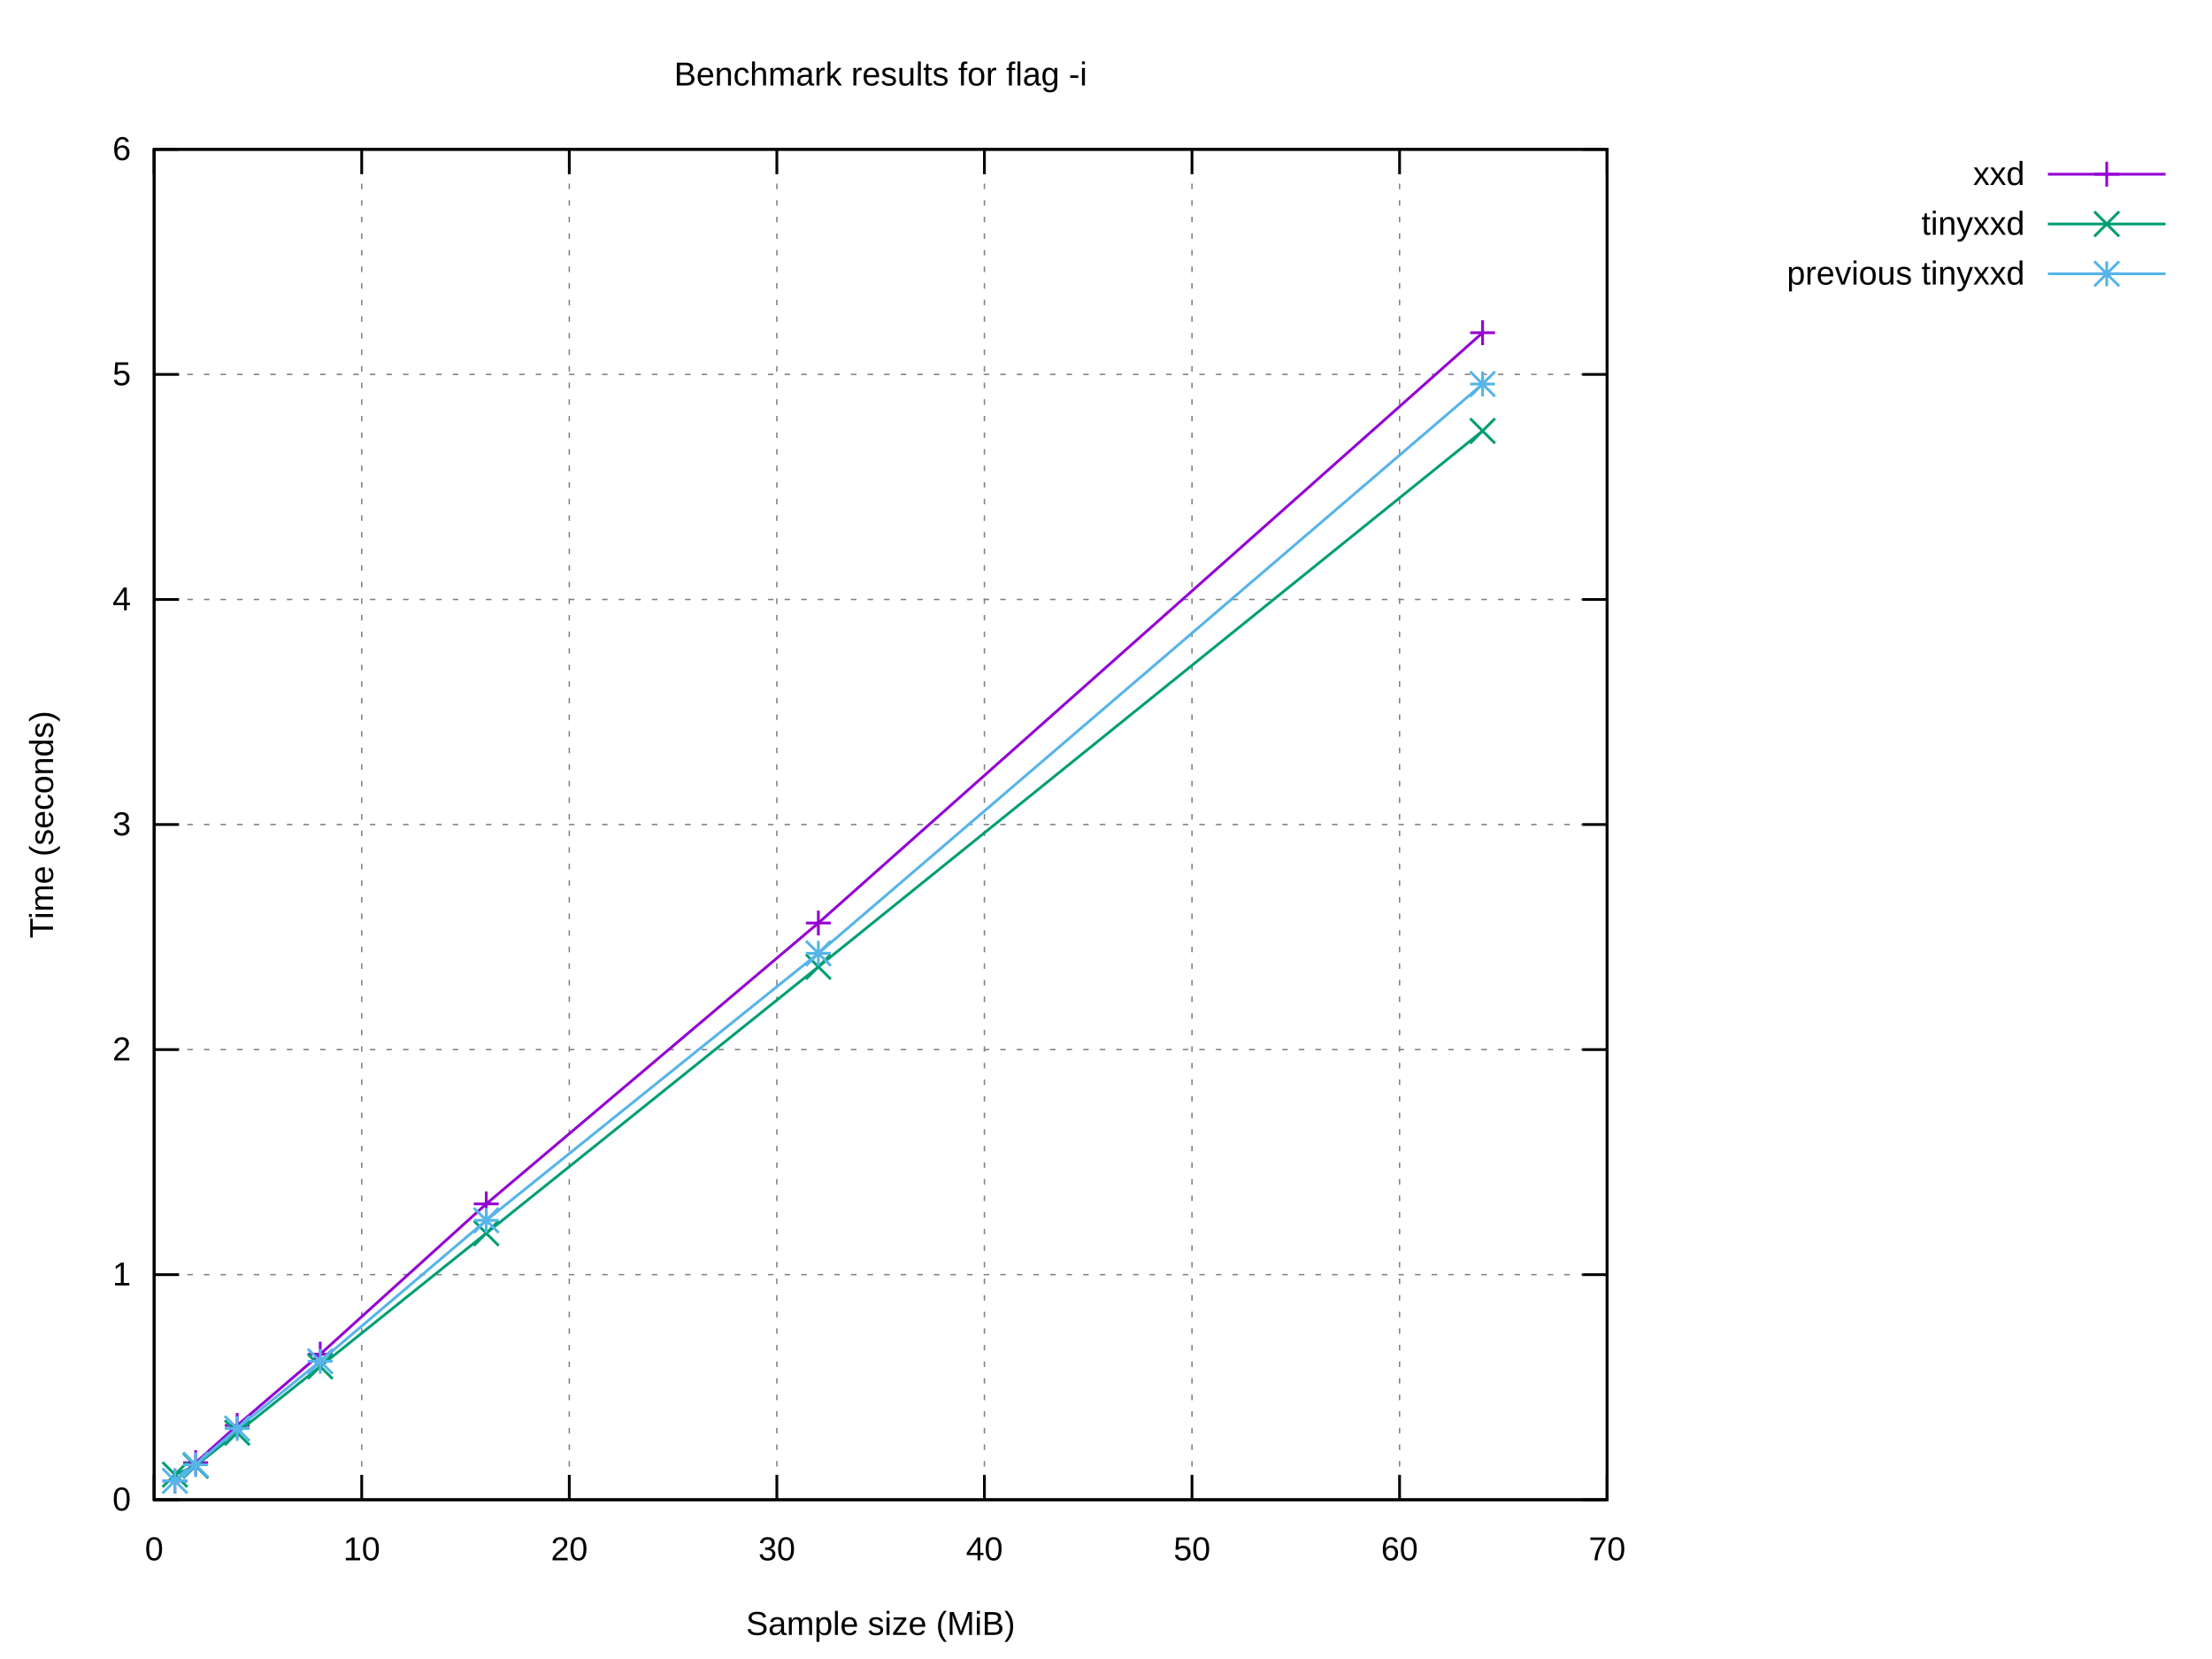
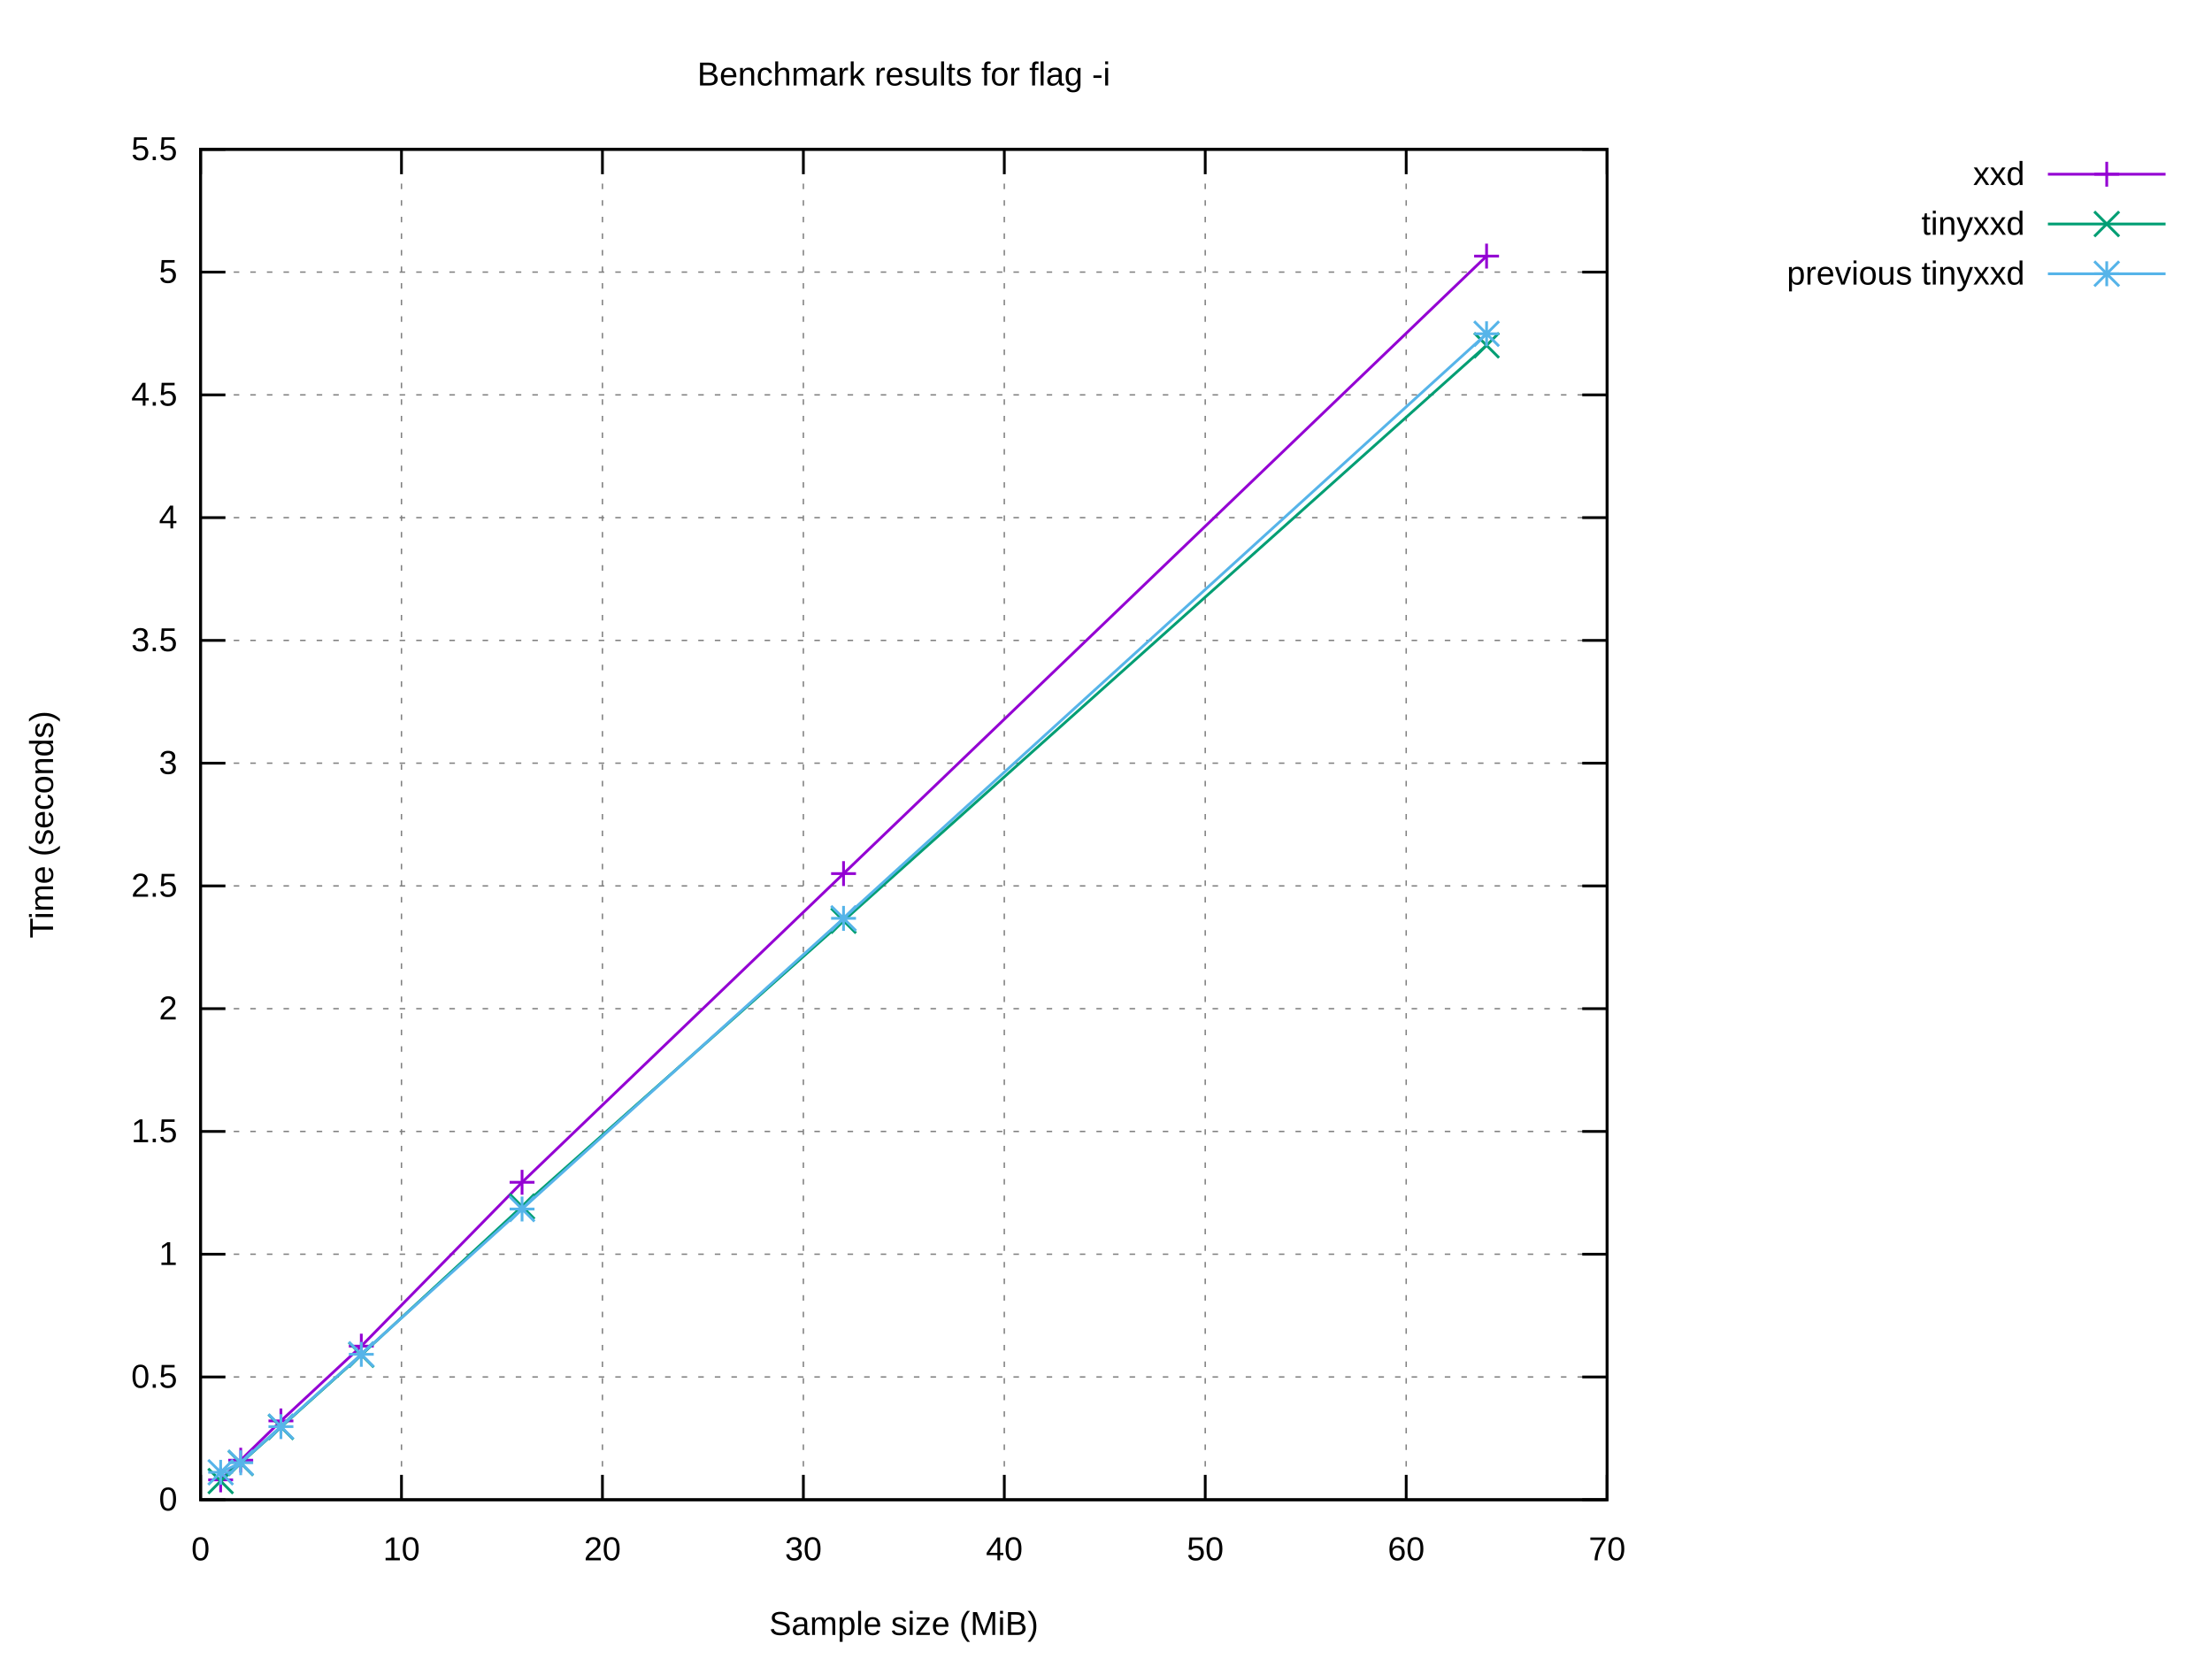
<svg xmlns="http://www.w3.org/2000/svg" xmlns:xlink="http://www.w3.org/1999/xlink" width="800" height="600" viewBox="0 0 800 600">
  <g id="gnuplot_canvas">
    <rect x="0" y="0" width="800" height="600" fill="#ffffff" />
    <defs>
      <circle id="gpDot" r="0.5" stroke-width="0.5" stroke="currentColor" />
      <path id="gpPt0" stroke-width="0.222" stroke="currentColor" d="M-1,0 h2 M0,-1 v2" />
      <path id="gpPt1" stroke-width="0.222" stroke="currentColor" d="M-1,-1 L1,1 M1,-1 L-1,1" />
      <path id="gpPt2" stroke-width="0.222" stroke="currentColor" d="M-1,0 L1,0 M0,-1 L0,1 M-1,-1 L1,1 M-1,1 L1,-1" />
      <rect id="gpPt3" stroke-width="0.222" stroke="currentColor" x="-1" y="-1" width="2" height="2" />
      <rect id="gpPt4" stroke-width="0.222" stroke="currentColor" fill="currentColor" x="-1" y="-1" width="2" height="2" />
      <circle id="gpPt5" stroke-width="0.222" stroke="currentColor" cx="0" cy="0" r="1" />
      <use xlink:href="#gpPt5" id="gpPt6" fill="currentColor" stroke="none" />
      <path id="gpPt7" stroke-width="0.222" stroke="currentColor" d="M0,-1.33 L-1.33,0.67 L1.33,0.67 z" />
      <use xlink:href="#gpPt7" id="gpPt8" fill="currentColor" stroke="none" />
      <use xlink:href="#gpPt7" id="gpPt9" stroke="currentColor" transform="rotate(180)" />
      <use xlink:href="#gpPt9" id="gpPt10" fill="currentColor" stroke="none" />
      <use xlink:href="#gpPt3" id="gpPt11" stroke="currentColor" transform="rotate(45)" />
      <use xlink:href="#gpPt11" id="gpPt12" fill="currentColor" stroke="none" />
      <path id="gpPt13" stroke-width="0.222" stroke="currentColor" d="M0,1.330 L1.265,0.411 L0.782,-1.067 L-0.782,-1.076 L-1.265,0.411 z" />
      <use xlink:href="#gpPt13" id="gpPt14" fill="currentColor" stroke="none" />
      <filter id="textbox" filterUnits="objectBoundingBox" x="0" y="0" height="1" width="1">
        <feFlood flood-color="#FFFFFF" flood-opacity="1" result="bgnd" />
        <feComposite in="SourceGraphic" in2="bgnd" operator="atop" />
      </filter>
      <filter id="greybox" filterUnits="objectBoundingBox" x="0" y="0" height="1" width="1">
        <feFlood flood-color="lightgrey" flood-opacity="1" result="grey" />
        <feComposite in="SourceGraphic" in2="grey" operator="atop" />
      </filter>
    </defs>
    <g fill="none" color="#FFFFFF" stroke="currentColor" stroke-width="1.00" stroke-linecap="butt" stroke-linejoin="miter">
</g>
    <g fill="none" color="black" stroke="currentColor" stroke-width="1.00" stroke-linecap="butt" stroke-linejoin="miter">
</g>
    <g fill="none" color="black" stroke="black" stroke-width="0.50" stroke-linecap="butt" stroke-linejoin="miter">
</g>
    <g fill="none" color="gray" stroke="currentColor" stroke-width="0.50" stroke-linecap="butt" stroke-linejoin="miter">
-       <path stroke="gray" stroke-dasharray="2,4" class="gridline" d="M55.75,542.40 L581.24,542.40  " />
-     </g>
-     <g fill="none" color="gray" stroke="gray" stroke-width="1.00" stroke-linecap="butt" stroke-linejoin="miter">
- </g>
-     <g fill="none" color="black" stroke="currentColor" stroke-width="1.00" stroke-linecap="butt" stroke-linejoin="miter">
-       <path stroke="black" d="M55.75,542.40 L64.75,542.40 M581.24,542.40 L572.24,542.40  " />
-       <g transform="translate(47.36,546.30)" stroke="none" fill="black" font-family="Arial" font-size="12.00" text-anchor="end">
+       <path stroke="gray" stroke-dasharray="2,4" class="gridline" d="M72.53,542.40 L581.24,542.40  " />
+     </g>
+     <g fill="none" color="gray" stroke="gray" stroke-width="1.00" stroke-linecap="butt" stroke-linejoin="miter">
+ </g>
+     <g fill="none" color="black" stroke="currentColor" stroke-width="1.00" stroke-linecap="butt" stroke-linejoin="miter">
+       <path stroke="black" d="M72.53,542.40 L81.53,542.40 M581.24,542.40 L572.24,542.40  " />
+       <g transform="translate(64.14,546.30)" stroke="none" fill="black" font-family="Arial" font-size="12.00" text-anchor="end">
        <text>
          <tspan font-family="Arial"> 0</tspan>
        </text>
      </g>
    </g>
    <g fill="none" color="black" stroke="currentColor" stroke-width="1.00" stroke-linecap="butt" stroke-linejoin="miter">
</g>
    <g fill="none" color="black" stroke="black" stroke-width="0.50" stroke-linecap="butt" stroke-linejoin="miter">
</g>
    <g fill="none" color="gray" stroke="currentColor" stroke-width="0.50" stroke-linecap="butt" stroke-linejoin="miter">
-       <path stroke="gray" stroke-dasharray="2,4" class="gridline" d="M55.75,461.00 L581.24,461.00  " />
-     </g>
-     <g fill="none" color="gray" stroke="gray" stroke-width="1.00" stroke-linecap="butt" stroke-linejoin="miter">
- </g>
-     <g fill="none" color="black" stroke="currentColor" stroke-width="1.00" stroke-linecap="butt" stroke-linejoin="miter">
-       <path stroke="black" d="M55.75,461.00 L64.75,461.00 M581.24,461.00 L572.24,461.00  " />
-       <g transform="translate(47.36,464.90)" stroke="none" fill="black" font-family="Arial" font-size="12.00" text-anchor="end">
+       <path stroke="gray" stroke-dasharray="2,4" class="gridline" d="M72.53,498.00 L581.24,498.00  " />
+     </g>
+     <g fill="none" color="gray" stroke="gray" stroke-width="1.00" stroke-linecap="butt" stroke-linejoin="miter">
+ </g>
+     <g fill="none" color="black" stroke="currentColor" stroke-width="1.00" stroke-linecap="butt" stroke-linejoin="miter">
+       <path stroke="black" d="M72.53,498.00 L81.53,498.00 M581.24,498.00 L572.24,498.00  " />
+       <g transform="translate(64.14,501.90)" stroke="none" fill="black" font-family="Arial" font-size="12.00" text-anchor="end">
+         <text>
+           <tspan font-family="Arial"> 0.5</tspan>
+         </text>
+       </g>
+     </g>
+     <g fill="none" color="black" stroke="currentColor" stroke-width="1.00" stroke-linecap="butt" stroke-linejoin="miter">
+ </g>
+     <g fill="none" color="black" stroke="black" stroke-width="0.50" stroke-linecap="butt" stroke-linejoin="miter">
+ </g>
+     <g fill="none" color="gray" stroke="currentColor" stroke-width="0.50" stroke-linecap="butt" stroke-linejoin="miter">
+       <path stroke="gray" stroke-dasharray="2,4" class="gridline" d="M72.53,453.60 L581.24,453.60  " />
+     </g>
+     <g fill="none" color="gray" stroke="gray" stroke-width="1.00" stroke-linecap="butt" stroke-linejoin="miter">
+ </g>
+     <g fill="none" color="black" stroke="currentColor" stroke-width="1.00" stroke-linecap="butt" stroke-linejoin="miter">
+       <path stroke="black" d="M72.53,453.60 L81.53,453.60 M581.24,453.60 L572.24,453.60  " />
+       <g transform="translate(64.14,457.50)" stroke="none" fill="black" font-family="Arial" font-size="12.00" text-anchor="end">
        <text>
          <tspan font-family="Arial"> 1</tspan>
        </text>
      </g>
    </g>
    <g fill="none" color="black" stroke="currentColor" stroke-width="1.00" stroke-linecap="butt" stroke-linejoin="miter">
</g>
    <g fill="none" color="black" stroke="black" stroke-width="0.50" stroke-linecap="butt" stroke-linejoin="miter">
</g>
    <g fill="none" color="gray" stroke="currentColor" stroke-width="0.50" stroke-linecap="butt" stroke-linejoin="miter">
-       <path stroke="gray" stroke-dasharray="2,4" class="gridline" d="M55.75,379.60 L581.24,379.60  " />
-     </g>
-     <g fill="none" color="gray" stroke="gray" stroke-width="1.00" stroke-linecap="butt" stroke-linejoin="miter">
- </g>
-     <g fill="none" color="black" stroke="currentColor" stroke-width="1.00" stroke-linecap="butt" stroke-linejoin="miter">
-       <path stroke="black" d="M55.75,379.60 L64.75,379.60 M581.24,379.60 L572.24,379.60  " />
-       <g transform="translate(47.36,383.50)" stroke="none" fill="black" font-family="Arial" font-size="12.00" text-anchor="end">
+       <path stroke="gray" stroke-dasharray="2,4" class="gridline" d="M72.53,409.20 L581.24,409.20  " />
+     </g>
+     <g fill="none" color="gray" stroke="gray" stroke-width="1.00" stroke-linecap="butt" stroke-linejoin="miter">
+ </g>
+     <g fill="none" color="black" stroke="currentColor" stroke-width="1.00" stroke-linecap="butt" stroke-linejoin="miter">
+       <path stroke="black" d="M72.53,409.20 L81.53,409.20 M581.24,409.20 L572.24,409.20  " />
+       <g transform="translate(64.14,413.10)" stroke="none" fill="black" font-family="Arial" font-size="12.00" text-anchor="end">
+         <text>
+           <tspan font-family="Arial"> 1.5</tspan>
+         </text>
+       </g>
+     </g>
+     <g fill="none" color="black" stroke="currentColor" stroke-width="1.00" stroke-linecap="butt" stroke-linejoin="miter">
+ </g>
+     <g fill="none" color="black" stroke="black" stroke-width="0.50" stroke-linecap="butt" stroke-linejoin="miter">
+ </g>
+     <g fill="none" color="gray" stroke="currentColor" stroke-width="0.50" stroke-linecap="butt" stroke-linejoin="miter">
+       <path stroke="gray" stroke-dasharray="2,4" class="gridline" d="M72.53,364.80 L581.24,364.80  " />
+     </g>
+     <g fill="none" color="gray" stroke="gray" stroke-width="1.00" stroke-linecap="butt" stroke-linejoin="miter">
+ </g>
+     <g fill="none" color="black" stroke="currentColor" stroke-width="1.00" stroke-linecap="butt" stroke-linejoin="miter">
+       <path stroke="black" d="M72.53,364.80 L81.53,364.80 M581.24,364.80 L572.24,364.80  " />
+       <g transform="translate(64.14,368.70)" stroke="none" fill="black" font-family="Arial" font-size="12.00" text-anchor="end">
        <text>
          <tspan font-family="Arial"> 2</tspan>
        </text>
      </g>
    </g>
    <g fill="none" color="black" stroke="currentColor" stroke-width="1.00" stroke-linecap="butt" stroke-linejoin="miter">
</g>
    <g fill="none" color="black" stroke="black" stroke-width="0.50" stroke-linecap="butt" stroke-linejoin="miter">
</g>
    <g fill="none" color="gray" stroke="currentColor" stroke-width="0.50" stroke-linecap="butt" stroke-linejoin="miter">
-       <path stroke="gray" stroke-dasharray="2,4" class="gridline" d="M55.75,298.20 L581.24,298.20  " />
-     </g>
-     <g fill="none" color="gray" stroke="gray" stroke-width="1.00" stroke-linecap="butt" stroke-linejoin="miter">
- </g>
-     <g fill="none" color="black" stroke="currentColor" stroke-width="1.00" stroke-linecap="butt" stroke-linejoin="miter">
-       <path stroke="black" d="M55.75,298.20 L64.75,298.20 M581.24,298.20 L572.24,298.20  " />
-       <g transform="translate(47.36,302.10)" stroke="none" fill="black" font-family="Arial" font-size="12.00" text-anchor="end">
+       <path stroke="gray" stroke-dasharray="2,4" class="gridline" d="M72.53,320.40 L581.24,320.40  " />
+     </g>
+     <g fill="none" color="gray" stroke="gray" stroke-width="1.00" stroke-linecap="butt" stroke-linejoin="miter">
+ </g>
+     <g fill="none" color="black" stroke="currentColor" stroke-width="1.00" stroke-linecap="butt" stroke-linejoin="miter">
+       <path stroke="black" d="M72.53,320.40 L81.53,320.40 M581.24,320.40 L572.24,320.40  " />
+       <g transform="translate(64.14,324.30)" stroke="none" fill="black" font-family="Arial" font-size="12.00" text-anchor="end">
+         <text>
+           <tspan font-family="Arial"> 2.5</tspan>
+         </text>
+       </g>
+     </g>
+     <g fill="none" color="black" stroke="currentColor" stroke-width="1.00" stroke-linecap="butt" stroke-linejoin="miter">
+ </g>
+     <g fill="none" color="black" stroke="black" stroke-width="0.50" stroke-linecap="butt" stroke-linejoin="miter">
+ </g>
+     <g fill="none" color="gray" stroke="currentColor" stroke-width="0.50" stroke-linecap="butt" stroke-linejoin="miter">
+       <path stroke="gray" stroke-dasharray="2,4" class="gridline" d="M72.53,276.01 L581.24,276.01  " />
+     </g>
+     <g fill="none" color="gray" stroke="gray" stroke-width="1.00" stroke-linecap="butt" stroke-linejoin="miter">
+ </g>
+     <g fill="none" color="black" stroke="currentColor" stroke-width="1.00" stroke-linecap="butt" stroke-linejoin="miter">
+       <path stroke="black" d="M72.53,276.01 L81.53,276.01 M581.24,276.01 L572.24,276.01  " />
+       <g transform="translate(64.14,279.91)" stroke="none" fill="black" font-family="Arial" font-size="12.00" text-anchor="end">
        <text>
          <tspan font-family="Arial"> 3</tspan>
        </text>
      </g>
    </g>
    <g fill="none" color="black" stroke="currentColor" stroke-width="1.00" stroke-linecap="butt" stroke-linejoin="miter">
</g>
    <g fill="none" color="black" stroke="black" stroke-width="0.50" stroke-linecap="butt" stroke-linejoin="miter">
</g>
    <g fill="none" color="gray" stroke="currentColor" stroke-width="0.50" stroke-linecap="butt" stroke-linejoin="miter">
-       <path stroke="gray" stroke-dasharray="2,4" class="gridline" d="M55.75,216.81 L581.24,216.81  " />
-     </g>
-     <g fill="none" color="gray" stroke="gray" stroke-width="1.00" stroke-linecap="butt" stroke-linejoin="miter">
- </g>
-     <g fill="none" color="black" stroke="currentColor" stroke-width="1.00" stroke-linecap="butt" stroke-linejoin="miter">
-       <path stroke="black" d="M55.75,216.81 L64.75,216.81 M581.24,216.81 L572.24,216.81  " />
-       <g transform="translate(47.36,220.71)" stroke="none" fill="black" font-family="Arial" font-size="12.00" text-anchor="end">
+       <path stroke="gray" stroke-dasharray="2,4" class="gridline" d="M72.53,231.61 L581.24,231.61  " />
+     </g>
+     <g fill="none" color="gray" stroke="gray" stroke-width="1.00" stroke-linecap="butt" stroke-linejoin="miter">
+ </g>
+     <g fill="none" color="black" stroke="currentColor" stroke-width="1.00" stroke-linecap="butt" stroke-linejoin="miter">
+       <path stroke="black" d="M72.53,231.61 L81.53,231.61 M581.24,231.61 L572.24,231.61  " />
+       <g transform="translate(64.14,235.51)" stroke="none" fill="black" font-family="Arial" font-size="12.00" text-anchor="end">
+         <text>
+           <tspan font-family="Arial"> 3.5</tspan>
+         </text>
+       </g>
+     </g>
+     <g fill="none" color="black" stroke="currentColor" stroke-width="1.00" stroke-linecap="butt" stroke-linejoin="miter">
+ </g>
+     <g fill="none" color="black" stroke="black" stroke-width="0.50" stroke-linecap="butt" stroke-linejoin="miter">
+ </g>
+     <g fill="none" color="gray" stroke="currentColor" stroke-width="0.50" stroke-linecap="butt" stroke-linejoin="miter">
+       <path stroke="gray" stroke-dasharray="2,4" class="gridline" d="M72.53,187.21 L581.24,187.21  " />
+     </g>
+     <g fill="none" color="gray" stroke="gray" stroke-width="1.00" stroke-linecap="butt" stroke-linejoin="miter">
+ </g>
+     <g fill="none" color="black" stroke="currentColor" stroke-width="1.00" stroke-linecap="butt" stroke-linejoin="miter">
+       <path stroke="black" d="M72.53,187.21 L81.53,187.21 M581.24,187.21 L572.24,187.21  " />
+       <g transform="translate(64.14,191.11)" stroke="none" fill="black" font-family="Arial" font-size="12.00" text-anchor="end">
        <text>
          <tspan font-family="Arial"> 4</tspan>
        </text>
      </g>
    </g>
    <g fill="none" color="black" stroke="currentColor" stroke-width="1.00" stroke-linecap="butt" stroke-linejoin="miter">
</g>
    <g fill="none" color="black" stroke="black" stroke-width="0.50" stroke-linecap="butt" stroke-linejoin="miter">
</g>
    <g fill="none" color="gray" stroke="currentColor" stroke-width="0.50" stroke-linecap="butt" stroke-linejoin="miter">
-       <path stroke="gray" stroke-dasharray="2,4" class="gridline" d="M55.75,135.41 L581.24,135.41  " />
-     </g>
-     <g fill="none" color="gray" stroke="gray" stroke-width="1.00" stroke-linecap="butt" stroke-linejoin="miter">
- </g>
-     <g fill="none" color="black" stroke="currentColor" stroke-width="1.00" stroke-linecap="butt" stroke-linejoin="miter">
-       <path stroke="black" d="M55.75,135.41 L64.75,135.41 M581.24,135.41 L572.24,135.41  " />
-       <g transform="translate(47.36,139.31)" stroke="none" fill="black" font-family="Arial" font-size="12.00" text-anchor="end">
+       <path stroke="gray" stroke-dasharray="2,4" class="gridline" d="M72.53,142.81 L581.24,142.81  " />
+     </g>
+     <g fill="none" color="gray" stroke="gray" stroke-width="1.00" stroke-linecap="butt" stroke-linejoin="miter">
+ </g>
+     <g fill="none" color="black" stroke="currentColor" stroke-width="1.00" stroke-linecap="butt" stroke-linejoin="miter">
+       <path stroke="black" d="M72.53,142.81 L81.53,142.81 M581.24,142.81 L572.24,142.81  " />
+       <g transform="translate(64.14,146.71)" stroke="none" fill="black" font-family="Arial" font-size="12.00" text-anchor="end">
+         <text>
+           <tspan font-family="Arial"> 4.5</tspan>
+         </text>
+       </g>
+     </g>
+     <g fill="none" color="black" stroke="currentColor" stroke-width="1.00" stroke-linecap="butt" stroke-linejoin="miter">
+ </g>
+     <g fill="none" color="black" stroke="black" stroke-width="0.50" stroke-linecap="butt" stroke-linejoin="miter">
+ </g>
+     <g fill="none" color="gray" stroke="currentColor" stroke-width="0.50" stroke-linecap="butt" stroke-linejoin="miter">
+       <path stroke="gray" stroke-dasharray="2,4" class="gridline" d="M72.53,98.41 L581.24,98.41  " />
+     </g>
+     <g fill="none" color="gray" stroke="gray" stroke-width="1.00" stroke-linecap="butt" stroke-linejoin="miter">
+ </g>
+     <g fill="none" color="black" stroke="currentColor" stroke-width="1.00" stroke-linecap="butt" stroke-linejoin="miter">
+       <path stroke="black" d="M72.53,98.41 L81.53,98.41 M581.24,98.41 L572.24,98.41  " />
+       <g transform="translate(64.14,102.31)" stroke="none" fill="black" font-family="Arial" font-size="12.00" text-anchor="end">
        <text>
          <tspan font-family="Arial"> 5</tspan>
        </text>
      </g>
    </g>
    <g fill="none" color="black" stroke="currentColor" stroke-width="1.00" stroke-linecap="butt" stroke-linejoin="miter">
</g>
    <g fill="none" color="black" stroke="black" stroke-width="0.50" stroke-linecap="butt" stroke-linejoin="miter">
</g>
    <g fill="none" color="gray" stroke="currentColor" stroke-width="0.50" stroke-linecap="butt" stroke-linejoin="miter">
-       <path stroke="gray" stroke-dasharray="2,4" class="gridline" d="M55.75,54.01 L581.24,54.01  " />
-     </g>
-     <g fill="none" color="gray" stroke="gray" stroke-width="1.00" stroke-linecap="butt" stroke-linejoin="miter">
- </g>
-     <g fill="none" color="black" stroke="currentColor" stroke-width="1.00" stroke-linecap="butt" stroke-linejoin="miter">
-       <path stroke="black" d="M55.75,54.01 L64.75,54.01 M581.24,54.01 L572.24,54.01  " />
-       <g transform="translate(47.36,57.91)" stroke="none" fill="black" font-family="Arial" font-size="12.00" text-anchor="end">
-         <text>
-           <tspan font-family="Arial"> 6</tspan>
-         </text>
-       </g>
-     </g>
-     <g fill="none" color="black" stroke="currentColor" stroke-width="1.00" stroke-linecap="butt" stroke-linejoin="miter">
- </g>
-     <g fill="none" color="black" stroke="black" stroke-width="0.50" stroke-linecap="butt" stroke-linejoin="miter">
- </g>
-     <g fill="none" color="gray" stroke="currentColor" stroke-width="0.50" stroke-linecap="butt" stroke-linejoin="miter">
-       <path stroke="gray" stroke-dasharray="2,4" class="gridline" d="M55.75,542.40 L55.75,54.01  " />
-     </g>
-     <g fill="none" color="gray" stroke="gray" stroke-width="1.00" stroke-linecap="butt" stroke-linejoin="miter">
- </g>
-     <g fill="none" color="black" stroke="currentColor" stroke-width="1.00" stroke-linecap="butt" stroke-linejoin="miter">
-       <path stroke="black" d="M55.75,542.40 L55.75,533.40 M55.75,54.01 L55.75,63.01  " />
-       <g transform="translate(55.75,564.30)" stroke="none" fill="black" font-family="Arial" font-size="12.00" text-anchor="middle">
+       <path stroke="gray" stroke-dasharray="2,4" class="gridline" d="M72.53,54.01 L581.24,54.01  " />
+     </g>
+     <g fill="none" color="gray" stroke="gray" stroke-width="1.00" stroke-linecap="butt" stroke-linejoin="miter">
+ </g>
+     <g fill="none" color="black" stroke="currentColor" stroke-width="1.00" stroke-linecap="butt" stroke-linejoin="miter">
+       <path stroke="black" d="M72.53,54.01 L81.53,54.01 M581.24,54.01 L572.24,54.01  " />
+       <g transform="translate(64.14,57.91)" stroke="none" fill="black" font-family="Arial" font-size="12.00" text-anchor="end">
+         <text>
+           <tspan font-family="Arial"> 5.5</tspan>
+         </text>
+       </g>
+     </g>
+     <g fill="none" color="black" stroke="currentColor" stroke-width="1.00" stroke-linecap="butt" stroke-linejoin="miter">
+ </g>
+     <g fill="none" color="black" stroke="black" stroke-width="0.50" stroke-linecap="butt" stroke-linejoin="miter">
+ </g>
+     <g fill="none" color="gray" stroke="currentColor" stroke-width="0.50" stroke-linecap="butt" stroke-linejoin="miter">
+       <path stroke="gray" stroke-dasharray="2,4" class="gridline" d="M72.53,542.40 L72.53,54.01  " />
+     </g>
+     <g fill="none" color="gray" stroke="gray" stroke-width="1.00" stroke-linecap="butt" stroke-linejoin="miter">
+ </g>
+     <g fill="none" color="black" stroke="currentColor" stroke-width="1.00" stroke-linecap="butt" stroke-linejoin="miter">
+       <path stroke="black" d="M72.53,542.40 L72.53,533.40 M72.53,54.01 L72.53,63.01  " />
+       <g transform="translate(72.53,564.30)" stroke="none" fill="black" font-family="Arial" font-size="12.00" text-anchor="middle">
        <text>
          <tspan font-family="Arial"> 0</tspan>
        </text>
      </g>
    </g>
    <g fill="none" color="black" stroke="currentColor" stroke-width="1.00" stroke-linecap="butt" stroke-linejoin="miter">
</g>
    <g fill="none" color="black" stroke="black" stroke-width="0.50" stroke-linecap="butt" stroke-linejoin="miter">
</g>
    <g fill="none" color="gray" stroke="currentColor" stroke-width="0.50" stroke-linecap="butt" stroke-linejoin="miter">
-       <path stroke="gray" stroke-dasharray="2,4" class="gridline" d="M130.82,542.40 L130.82,54.01  " />
-     </g>
-     <g fill="none" color="gray" stroke="gray" stroke-width="1.00" stroke-linecap="butt" stroke-linejoin="miter">
- </g>
-     <g fill="none" color="black" stroke="currentColor" stroke-width="1.00" stroke-linecap="butt" stroke-linejoin="miter">
-       <path stroke="black" d="M130.82,542.40 L130.82,533.40 M130.82,54.01 L130.82,63.01  " />
-       <g transform="translate(130.82,564.30)" stroke="none" fill="black" font-family="Arial" font-size="12.00" text-anchor="middle">
+       <path stroke="gray" stroke-dasharray="2,4" class="gridline" d="M145.20,542.40 L145.20,54.01  " />
+     </g>
+     <g fill="none" color="gray" stroke="gray" stroke-width="1.00" stroke-linecap="butt" stroke-linejoin="miter">
+ </g>
+     <g fill="none" color="black" stroke="currentColor" stroke-width="1.00" stroke-linecap="butt" stroke-linejoin="miter">
+       <path stroke="black" d="M145.20,542.40 L145.20,533.40 M145.20,54.01 L145.20,63.01  " />
+       <g transform="translate(145.20,564.30)" stroke="none" fill="black" font-family="Arial" font-size="12.00" text-anchor="middle">
        <text>
          <tspan font-family="Arial"> 10</tspan>
        </text>
      </g>
    </g>
    <g fill="none" color="black" stroke="currentColor" stroke-width="1.00" stroke-linecap="butt" stroke-linejoin="miter">
</g>
    <g fill="none" color="black" stroke="black" stroke-width="0.50" stroke-linecap="butt" stroke-linejoin="miter">
</g>
    <g fill="none" color="gray" stroke="currentColor" stroke-width="0.50" stroke-linecap="butt" stroke-linejoin="miter">
-       <path stroke="gray" stroke-dasharray="2,4" class="gridline" d="M205.89,542.40 L205.89,54.01  " />
-     </g>
-     <g fill="none" color="gray" stroke="gray" stroke-width="1.00" stroke-linecap="butt" stroke-linejoin="miter">
- </g>
-     <g fill="none" color="black" stroke="currentColor" stroke-width="1.00" stroke-linecap="butt" stroke-linejoin="miter">
-       <path stroke="black" d="M205.89,542.40 L205.89,533.40 M205.89,54.01 L205.89,63.01  " />
-       <g transform="translate(205.89,564.30)" stroke="none" fill="black" font-family="Arial" font-size="12.00" text-anchor="middle">
+       <path stroke="gray" stroke-dasharray="2,4" class="gridline" d="M217.88,542.40 L217.88,54.01  " />
+     </g>
+     <g fill="none" color="gray" stroke="gray" stroke-width="1.00" stroke-linecap="butt" stroke-linejoin="miter">
+ </g>
+     <g fill="none" color="black" stroke="currentColor" stroke-width="1.00" stroke-linecap="butt" stroke-linejoin="miter">
+       <path stroke="black" d="M217.88,542.40 L217.88,533.40 M217.88,54.01 L217.88,63.01  " />
+       <g transform="translate(217.88,564.30)" stroke="none" fill="black" font-family="Arial" font-size="12.00" text-anchor="middle">
        <text>
          <tspan font-family="Arial"> 20</tspan>
        </text>
      </g>
    </g>
    <g fill="none" color="black" stroke="currentColor" stroke-width="1.00" stroke-linecap="butt" stroke-linejoin="miter">
</g>
    <g fill="none" color="black" stroke="black" stroke-width="0.50" stroke-linecap="butt" stroke-linejoin="miter">
</g>
    <g fill="none" color="gray" stroke="currentColor" stroke-width="0.50" stroke-linecap="butt" stroke-linejoin="miter">
-       <path stroke="gray" stroke-dasharray="2,4" class="gridline" d="M280.96,542.40 L280.96,54.01  " />
-     </g>
-     <g fill="none" color="gray" stroke="gray" stroke-width="1.00" stroke-linecap="butt" stroke-linejoin="miter">
- </g>
-     <g fill="none" color="black" stroke="currentColor" stroke-width="1.00" stroke-linecap="butt" stroke-linejoin="miter">
-       <path stroke="black" d="M280.96,542.40 L280.96,533.40 M280.96,54.01 L280.96,63.01  " />
-       <g transform="translate(280.96,564.30)" stroke="none" fill="black" font-family="Arial" font-size="12.00" text-anchor="middle">
+       <path stroke="gray" stroke-dasharray="2,4" class="gridline" d="M290.55,542.40 L290.55,54.01  " />
+     </g>
+     <g fill="none" color="gray" stroke="gray" stroke-width="1.00" stroke-linecap="butt" stroke-linejoin="miter">
+ </g>
+     <g fill="none" color="black" stroke="currentColor" stroke-width="1.00" stroke-linecap="butt" stroke-linejoin="miter">
+       <path stroke="black" d="M290.55,542.40 L290.55,533.40 M290.55,54.01 L290.55,63.01  " />
+       <g transform="translate(290.55,564.30)" stroke="none" fill="black" font-family="Arial" font-size="12.00" text-anchor="middle">
        <text>
          <tspan font-family="Arial"> 30</tspan>
        </text>
      </g>
    </g>
    <g fill="none" color="black" stroke="currentColor" stroke-width="1.00" stroke-linecap="butt" stroke-linejoin="miter">
</g>
    <g fill="none" color="black" stroke="black" stroke-width="0.50" stroke-linecap="butt" stroke-linejoin="miter">
</g>
    <g fill="none" color="gray" stroke="currentColor" stroke-width="0.50" stroke-linecap="butt" stroke-linejoin="miter">
-       <path stroke="gray" stroke-dasharray="2,4" class="gridline" d="M356.03,542.40 L356.03,54.01  " />
-     </g>
-     <g fill="none" color="gray" stroke="gray" stroke-width="1.00" stroke-linecap="butt" stroke-linejoin="miter">
- </g>
-     <g fill="none" color="black" stroke="currentColor" stroke-width="1.00" stroke-linecap="butt" stroke-linejoin="miter">
-       <path stroke="black" d="M356.03,542.40 L356.03,533.40 M356.03,54.01 L356.03,63.01  " />
-       <g transform="translate(356.03,564.30)" stroke="none" fill="black" font-family="Arial" font-size="12.00" text-anchor="middle">
+       <path stroke="gray" stroke-dasharray="2,4" class="gridline" d="M363.22,542.40 L363.22,54.01  " />
+     </g>
+     <g fill="none" color="gray" stroke="gray" stroke-width="1.00" stroke-linecap="butt" stroke-linejoin="miter">
+ </g>
+     <g fill="none" color="black" stroke="currentColor" stroke-width="1.00" stroke-linecap="butt" stroke-linejoin="miter">
+       <path stroke="black" d="M363.22,542.40 L363.22,533.40 M363.22,54.01 L363.22,63.01  " />
+       <g transform="translate(363.22,564.30)" stroke="none" fill="black" font-family="Arial" font-size="12.00" text-anchor="middle">
        <text>
          <tspan font-family="Arial"> 40</tspan>
        </text>
      </g>
    </g>
    <g fill="none" color="black" stroke="currentColor" stroke-width="1.00" stroke-linecap="butt" stroke-linejoin="miter">
</g>
    <g fill="none" color="black" stroke="black" stroke-width="0.50" stroke-linecap="butt" stroke-linejoin="miter">
</g>
    <g fill="none" color="gray" stroke="currentColor" stroke-width="0.50" stroke-linecap="butt" stroke-linejoin="miter">
-       <path stroke="gray" stroke-dasharray="2,4" class="gridline" d="M431.10,542.40 L431.10,54.01  " />
-     </g>
-     <g fill="none" color="gray" stroke="gray" stroke-width="1.00" stroke-linecap="butt" stroke-linejoin="miter">
- </g>
-     <g fill="none" color="black" stroke="currentColor" stroke-width="1.00" stroke-linecap="butt" stroke-linejoin="miter">
-       <path stroke="black" d="M431.10,542.40 L431.10,533.40 M431.10,54.01 L431.10,63.01  " />
-       <g transform="translate(431.10,564.30)" stroke="none" fill="black" font-family="Arial" font-size="12.00" text-anchor="middle">
+       <path stroke="gray" stroke-dasharray="2,4" class="gridline" d="M435.89,542.40 L435.89,54.01  " />
+     </g>
+     <g fill="none" color="gray" stroke="gray" stroke-width="1.00" stroke-linecap="butt" stroke-linejoin="miter">
+ </g>
+     <g fill="none" color="black" stroke="currentColor" stroke-width="1.00" stroke-linecap="butt" stroke-linejoin="miter">
+       <path stroke="black" d="M435.89,542.40 L435.89,533.40 M435.89,54.01 L435.89,63.01  " />
+       <g transform="translate(435.89,564.30)" stroke="none" fill="black" font-family="Arial" font-size="12.00" text-anchor="middle">
        <text>
          <tspan font-family="Arial"> 50</tspan>
        </text>
      </g>
    </g>
    <g fill="none" color="black" stroke="currentColor" stroke-width="1.00" stroke-linecap="butt" stroke-linejoin="miter">
</g>
    <g fill="none" color="black" stroke="black" stroke-width="0.50" stroke-linecap="butt" stroke-linejoin="miter">
</g>
    <g fill="none" color="gray" stroke="currentColor" stroke-width="0.50" stroke-linecap="butt" stroke-linejoin="miter">
-       <path stroke="gray" stroke-dasharray="2,4" class="gridline" d="M506.17,542.40 L506.17,54.01  " />
-     </g>
-     <g fill="none" color="gray" stroke="gray" stroke-width="1.00" stroke-linecap="butt" stroke-linejoin="miter">
- </g>
-     <g fill="none" color="black" stroke="currentColor" stroke-width="1.00" stroke-linecap="butt" stroke-linejoin="miter">
-       <path stroke="black" d="M506.17,542.40 L506.17,533.40 M506.17,54.01 L506.17,63.01  " />
-       <g transform="translate(506.17,564.30)" stroke="none" fill="black" font-family="Arial" font-size="12.00" text-anchor="middle">
+       <path stroke="gray" stroke-dasharray="2,4" class="gridline" d="M508.57,542.40 L508.57,54.01  " />
+     </g>
+     <g fill="none" color="gray" stroke="gray" stroke-width="1.00" stroke-linecap="butt" stroke-linejoin="miter">
+ </g>
+     <g fill="none" color="black" stroke="currentColor" stroke-width="1.00" stroke-linecap="butt" stroke-linejoin="miter">
+       <path stroke="black" d="M508.57,542.40 L508.57,533.40 M508.57,54.01 L508.57,63.01  " />
+       <g transform="translate(508.57,564.30)" stroke="none" fill="black" font-family="Arial" font-size="12.00" text-anchor="middle">
        <text>
          <tspan font-family="Arial"> 60</tspan>
        </text>
      </g>
    </g>
    <g fill="none" color="black" stroke="currentColor" stroke-width="1.00" stroke-linecap="butt" stroke-linejoin="miter">
</g>
    <g fill="none" color="black" stroke="black" stroke-width="0.50" stroke-linecap="butt" stroke-linejoin="miter">
</g>
    <g fill="none" color="gray" stroke="currentColor" stroke-width="0.50" stroke-linecap="butt" stroke-linejoin="miter">
      <path stroke="gray" stroke-dasharray="2,4" class="gridline" d="M581.24,542.40 L581.24,54.01  " />
    </g>
    <g fill="none" color="gray" stroke="gray" stroke-width="1.00" stroke-linecap="butt" stroke-linejoin="miter">
</g>
    <g fill="none" color="black" stroke="currentColor" stroke-width="1.00" stroke-linecap="butt" stroke-linejoin="miter">
      <path stroke="black" d="M581.24,542.40 L581.24,533.40 M581.24,54.01 L581.24,63.01  " />
      <g transform="translate(581.24,564.30)" stroke="none" fill="black" font-family="Arial" font-size="12.00" text-anchor="middle">
        <text>
          <tspan font-family="Arial"> 70</tspan>
        </text>
      </g>
    </g>
    <g fill="none" color="black" stroke="currentColor" stroke-width="1.00" stroke-linecap="butt" stroke-linejoin="miter">
</g>
    <g fill="none" color="black" stroke="currentColor" stroke-width="1.00" stroke-linecap="butt" stroke-linejoin="miter">
-       <path stroke="black" d="M55.75,54.01 L55.75,542.40 L581.24,542.40 L581.24,54.01 L55.75,54.01 Z  " />
+       <path stroke="black" d="M72.53,54.01 L72.53,542.40 L581.24,542.40 L581.24,54.01 L72.53,54.01 Z  " />
    </g>
    <g fill="none" color="black" stroke="currentColor" stroke-width="1.00" stroke-linecap="butt" stroke-linejoin="miter">
</g>
    <g id="gnuplot_plot_1">
      <g fill="none" color="black" stroke="currentColor" stroke-width="1.00" stroke-linecap="butt" stroke-linejoin="miter">
        <g transform="translate(732.26,66.91)" stroke="none" fill="black" font-family="Arial" font-size="12.00" text-anchor="end">
          <text>
            <tspan font-family="Arial">xxd</tspan>
          </text>
        </g>
      </g>
      <g fill="none" color="black" stroke="currentColor" stroke-width="1.00" stroke-linecap="butt" stroke-linejoin="miter">
-         <path stroke="rgb(148,   0, 211)" d="M740.65,63.01 L783.21,63.01 M536.20,120.33 L295.97,333.82 L175.86,435.41 L115.81,489.76 L85.78,515.53 L70.76,529.00   L63.26,535.62  " />
-         <use xlink:href="#gpPt0" transform="translate(536.20,120.33) scale(4.50)" color="rgb(148,   0, 211)" />
-         <use xlink:href="#gpPt0" transform="translate(295.97,333.82) scale(4.50)" color="rgb(148,   0, 211)" />
-         <use xlink:href="#gpPt0" transform="translate(175.86,435.41) scale(4.50)" color="rgb(148,   0, 211)" />
-         <use xlink:href="#gpPt0" transform="translate(115.81,489.76) scale(4.50)" color="rgb(148,   0, 211)" />
-         <use xlink:href="#gpPt0" transform="translate(85.78,515.53) scale(4.50)" color="rgb(148,   0, 211)" />
-         <use xlink:href="#gpPt0" transform="translate(70.76,529.00) scale(4.50)" color="rgb(148,   0, 211)" />
-         <use xlink:href="#gpPt0" transform="translate(63.26,535.62) scale(4.50)" color="rgb(148,   0, 211)" />
+         <path stroke="rgb(148,   0, 211)" d="M740.65,63.01 L783.21,63.01 M537.64,92.62 L305.08,315.95 L188.81,427.59 L130.67,486.85 L101.60,513.89 L87.06,528.10   L79.80,535.21  " />
+         <use xlink:href="#gpPt0" transform="translate(537.64,92.62) scale(4.50)" color="rgb(148,   0, 211)" />
+         <use xlink:href="#gpPt0" transform="translate(305.08,315.95) scale(4.50)" color="rgb(148,   0, 211)" />
+         <use xlink:href="#gpPt0" transform="translate(188.81,427.59) scale(4.50)" color="rgb(148,   0, 211)" />
+         <use xlink:href="#gpPt0" transform="translate(130.67,486.85) scale(4.50)" color="rgb(148,   0, 211)" />
+         <use xlink:href="#gpPt0" transform="translate(101.60,513.89) scale(4.50)" color="rgb(148,   0, 211)" />
+         <use xlink:href="#gpPt0" transform="translate(87.06,528.10) scale(4.50)" color="rgb(148,   0, 211)" />
+         <use xlink:href="#gpPt0" transform="translate(79.80,535.21) scale(4.50)" color="rgb(148,   0, 211)" />
        <use xlink:href="#gpPt0" transform="translate(761.93,63.01) scale(4.50)" color="rgb(148,   0, 211)" />
      </g>
    </g>
    <g id="gnuplot_plot_2">
      <g fill="none" color="black" stroke="currentColor" stroke-width="1.00" stroke-linecap="butt" stroke-linejoin="miter">
        <g transform="translate(732.26,84.91)" stroke="none" fill="black" font-family="Arial" font-size="12.00" text-anchor="end">
          <text>
            <tspan font-family="Arial">tinyxxd</tspan>
          </text>
        </g>
      </g>
      <g fill="none" color="black" stroke="currentColor" stroke-width="1.00" stroke-linecap="butt" stroke-linejoin="miter">
-         <path stroke="rgb(  0, 158, 115)" d="M740.65,81.01 L783.21,81.01 M536.20,155.85 L295.97,349.65 L175.86,446.02 L115.81,494.19 L85.78,518.16 L70.76,530.13   L63.26,533.31  " />
-         <use xlink:href="#gpPt1" transform="translate(536.20,155.85) scale(4.50)" color="rgb(  0, 158, 115)" />
-         <use xlink:href="#gpPt1" transform="translate(295.97,349.65) scale(4.50)" color="rgb(  0, 158, 115)" />
-         <use xlink:href="#gpPt1" transform="translate(175.86,446.02) scale(4.50)" color="rgb(  0, 158, 115)" />
-         <use xlink:href="#gpPt1" transform="translate(115.81,494.19) scale(4.50)" color="rgb(  0, 158, 115)" />
-         <use xlink:href="#gpPt1" transform="translate(85.78,518.16) scale(4.50)" color="rgb(  0, 158, 115)" />
-         <use xlink:href="#gpPt1" transform="translate(70.76,530.13) scale(4.50)" color="rgb(  0, 158, 115)" />
-         <use xlink:href="#gpPt1" transform="translate(63.26,533.31) scale(4.50)" color="rgb(  0, 158, 115)" />
+         <path stroke="rgb(  0, 158, 115)" d="M740.65,81.01 L783.21,81.01 M537.64,124.90 L305.08,333.00 L188.81,436.34 L130.67,489.98 L101.60,516.10 L87.06,529.14   L79.80,535.65  " />
+         <use xlink:href="#gpPt1" transform="translate(537.64,124.90) scale(4.50)" color="rgb(  0, 158, 115)" />
+         <use xlink:href="#gpPt1" transform="translate(305.08,333.00) scale(4.50)" color="rgb(  0, 158, 115)" />
+         <use xlink:href="#gpPt1" transform="translate(188.81,436.34) scale(4.50)" color="rgb(  0, 158, 115)" />
+         <use xlink:href="#gpPt1" transform="translate(130.67,489.98) scale(4.50)" color="rgb(  0, 158, 115)" />
+         <use xlink:href="#gpPt1" transform="translate(101.60,516.10) scale(4.50)" color="rgb(  0, 158, 115)" />
+         <use xlink:href="#gpPt1" transform="translate(87.06,529.14) scale(4.50)" color="rgb(  0, 158, 115)" />
+         <use xlink:href="#gpPt1" transform="translate(79.80,535.65) scale(4.50)" color="rgb(  0, 158, 115)" />
        <use xlink:href="#gpPt1" transform="translate(761.93,81.01) scale(4.50)" color="rgb(  0, 158, 115)" />
      </g>
    </g>
    <g id="gnuplot_plot_3">
      <g fill="none" color="black" stroke="currentColor" stroke-width="1.00" stroke-linecap="butt" stroke-linejoin="miter">
        <g transform="translate(732.26,102.91)" stroke="none" fill="black" font-family="Arial" font-size="12.00" text-anchor="end">
          <text>
            <tspan font-family="Arial">previous tinyxxd</tspan>
          </text>
        </g>
      </g>
      <g fill="none" color="black" stroke="currentColor" stroke-width="1.00" stroke-linecap="butt" stroke-linejoin="miter">
-         <path stroke="rgb( 86, 180, 233)" d="M740.65,99.01 L783.21,99.01 M536.20,138.89 L295.97,344.78 L175.86,441.35 L115.81,492.34 L85.78,516.64 L70.76,529.76   L63.26,535.58  " />
-         <use xlink:href="#gpPt2" transform="translate(536.20,138.89) scale(4.50)" color="rgb( 86, 180, 233)" />
-         <use xlink:href="#gpPt2" transform="translate(295.97,344.78) scale(4.50)" color="rgb( 86, 180, 233)" />
-         <use xlink:href="#gpPt2" transform="translate(175.86,441.35) scale(4.50)" color="rgb( 86, 180, 233)" />
-         <use xlink:href="#gpPt2" transform="translate(115.81,492.34) scale(4.50)" color="rgb( 86, 180, 233)" />
-         <use xlink:href="#gpPt2" transform="translate(85.78,516.64) scale(4.50)" color="rgb( 86, 180, 233)" />
-         <use xlink:href="#gpPt2" transform="translate(70.76,529.76) scale(4.50)" color="rgb( 86, 180, 233)" />
-         <use xlink:href="#gpPt2" transform="translate(63.26,535.58) scale(4.50)" color="rgb( 86, 180, 233)" />
+         <path stroke="rgb( 86, 180, 233)" d="M740.65,99.01 L783.21,99.01 M537.64,120.71 L305.08,332.13 L188.81,437.25 L130.67,489.81 L101.60,515.95 L87.06,529.02   L79.80,532.48  " />
+         <use xlink:href="#gpPt2" transform="translate(537.64,120.71) scale(4.50)" color="rgb( 86, 180, 233)" />
+         <use xlink:href="#gpPt2" transform="translate(305.08,332.13) scale(4.50)" color="rgb( 86, 180, 233)" />
+         <use xlink:href="#gpPt2" transform="translate(188.81,437.25) scale(4.50)" color="rgb( 86, 180, 233)" />
+         <use xlink:href="#gpPt2" transform="translate(130.67,489.81) scale(4.50)" color="rgb( 86, 180, 233)" />
+         <use xlink:href="#gpPt2" transform="translate(101.60,515.95) scale(4.50)" color="rgb( 86, 180, 233)" />
+         <use xlink:href="#gpPt2" transform="translate(87.06,529.02) scale(4.50)" color="rgb( 86, 180, 233)" />
+         <use xlink:href="#gpPt2" transform="translate(79.80,532.48) scale(4.50)" color="rgb( 86, 180, 233)" />
        <use xlink:href="#gpPt2" transform="translate(761.93,99.01) scale(4.50)" color="rgb( 86, 180, 233)" />
      </g>
    </g>
    <g fill="none" color="#FFFFFF" stroke="rgb( 86, 180, 233)" stroke-width="2.00" stroke-linecap="butt" stroke-linejoin="miter">
</g>
    <g fill="none" color="black" stroke="currentColor" stroke-width="2.00" stroke-linecap="butt" stroke-linejoin="miter">
</g>
    <g fill="none" color="black" stroke="black" stroke-width="1.00" stroke-linecap="butt" stroke-linejoin="miter">
</g>
    <g fill="none" color="black" stroke="currentColor" stroke-width="1.00" stroke-linecap="butt" stroke-linejoin="miter">
-       <path stroke="black" d="M55.75,54.01 L55.75,542.40 L581.24,542.40 L581.24,54.01 L55.75,54.01 Z  " />
+       <path stroke="black" d="M72.53,54.01 L72.53,542.40 L581.24,542.40 L581.24,54.01 L72.53,54.01 Z  " />
      <g transform="translate(19.18,298.21) rotate(270.00)" stroke="none" fill="black" font-family="Arial" font-size="12.00" text-anchor="middle">
        <text>
          <tspan font-family="Arial">Time (seconds)</tspan>
        </text>
      </g>
    </g>
    <g fill="none" color="black" stroke="currentColor" stroke-width="1.00" stroke-linecap="butt" stroke-linejoin="miter">
-       <g transform="translate(318.49,591.30)" stroke="none" fill="black" font-family="Arial" font-size="12.00" text-anchor="middle">
+       <g transform="translate(326.88,591.30)" stroke="none" fill="black" font-family="Arial" font-size="12.00" text-anchor="middle">
        <text>
          <tspan font-family="Arial">Sample size (MiB)</tspan>
        </text>
      </g>
    </g>
    <g fill="none" color="black" stroke="currentColor" stroke-width="1.00" stroke-linecap="butt" stroke-linejoin="miter">
</g>
    <g fill="none" color="black" stroke="currentColor" stroke-width="1.00" stroke-linecap="butt" stroke-linejoin="miter">
-       <g transform="translate(318.49,30.91)" stroke="none" fill="black" font-family="Arial" font-size="12.00" text-anchor="middle">
+       <g transform="translate(326.88,30.91)" stroke="none" fill="black" font-family="Arial" font-size="12.00" text-anchor="middle">
        <text>
          <tspan font-family="Arial">Benchmark results for flag -i</tspan>
        </text>
      </g>
    </g>
    <g fill="none" color="black" stroke="currentColor" stroke-width="1.00" stroke-linecap="butt" stroke-linejoin="miter">
</g>
  </g>
</svg>
